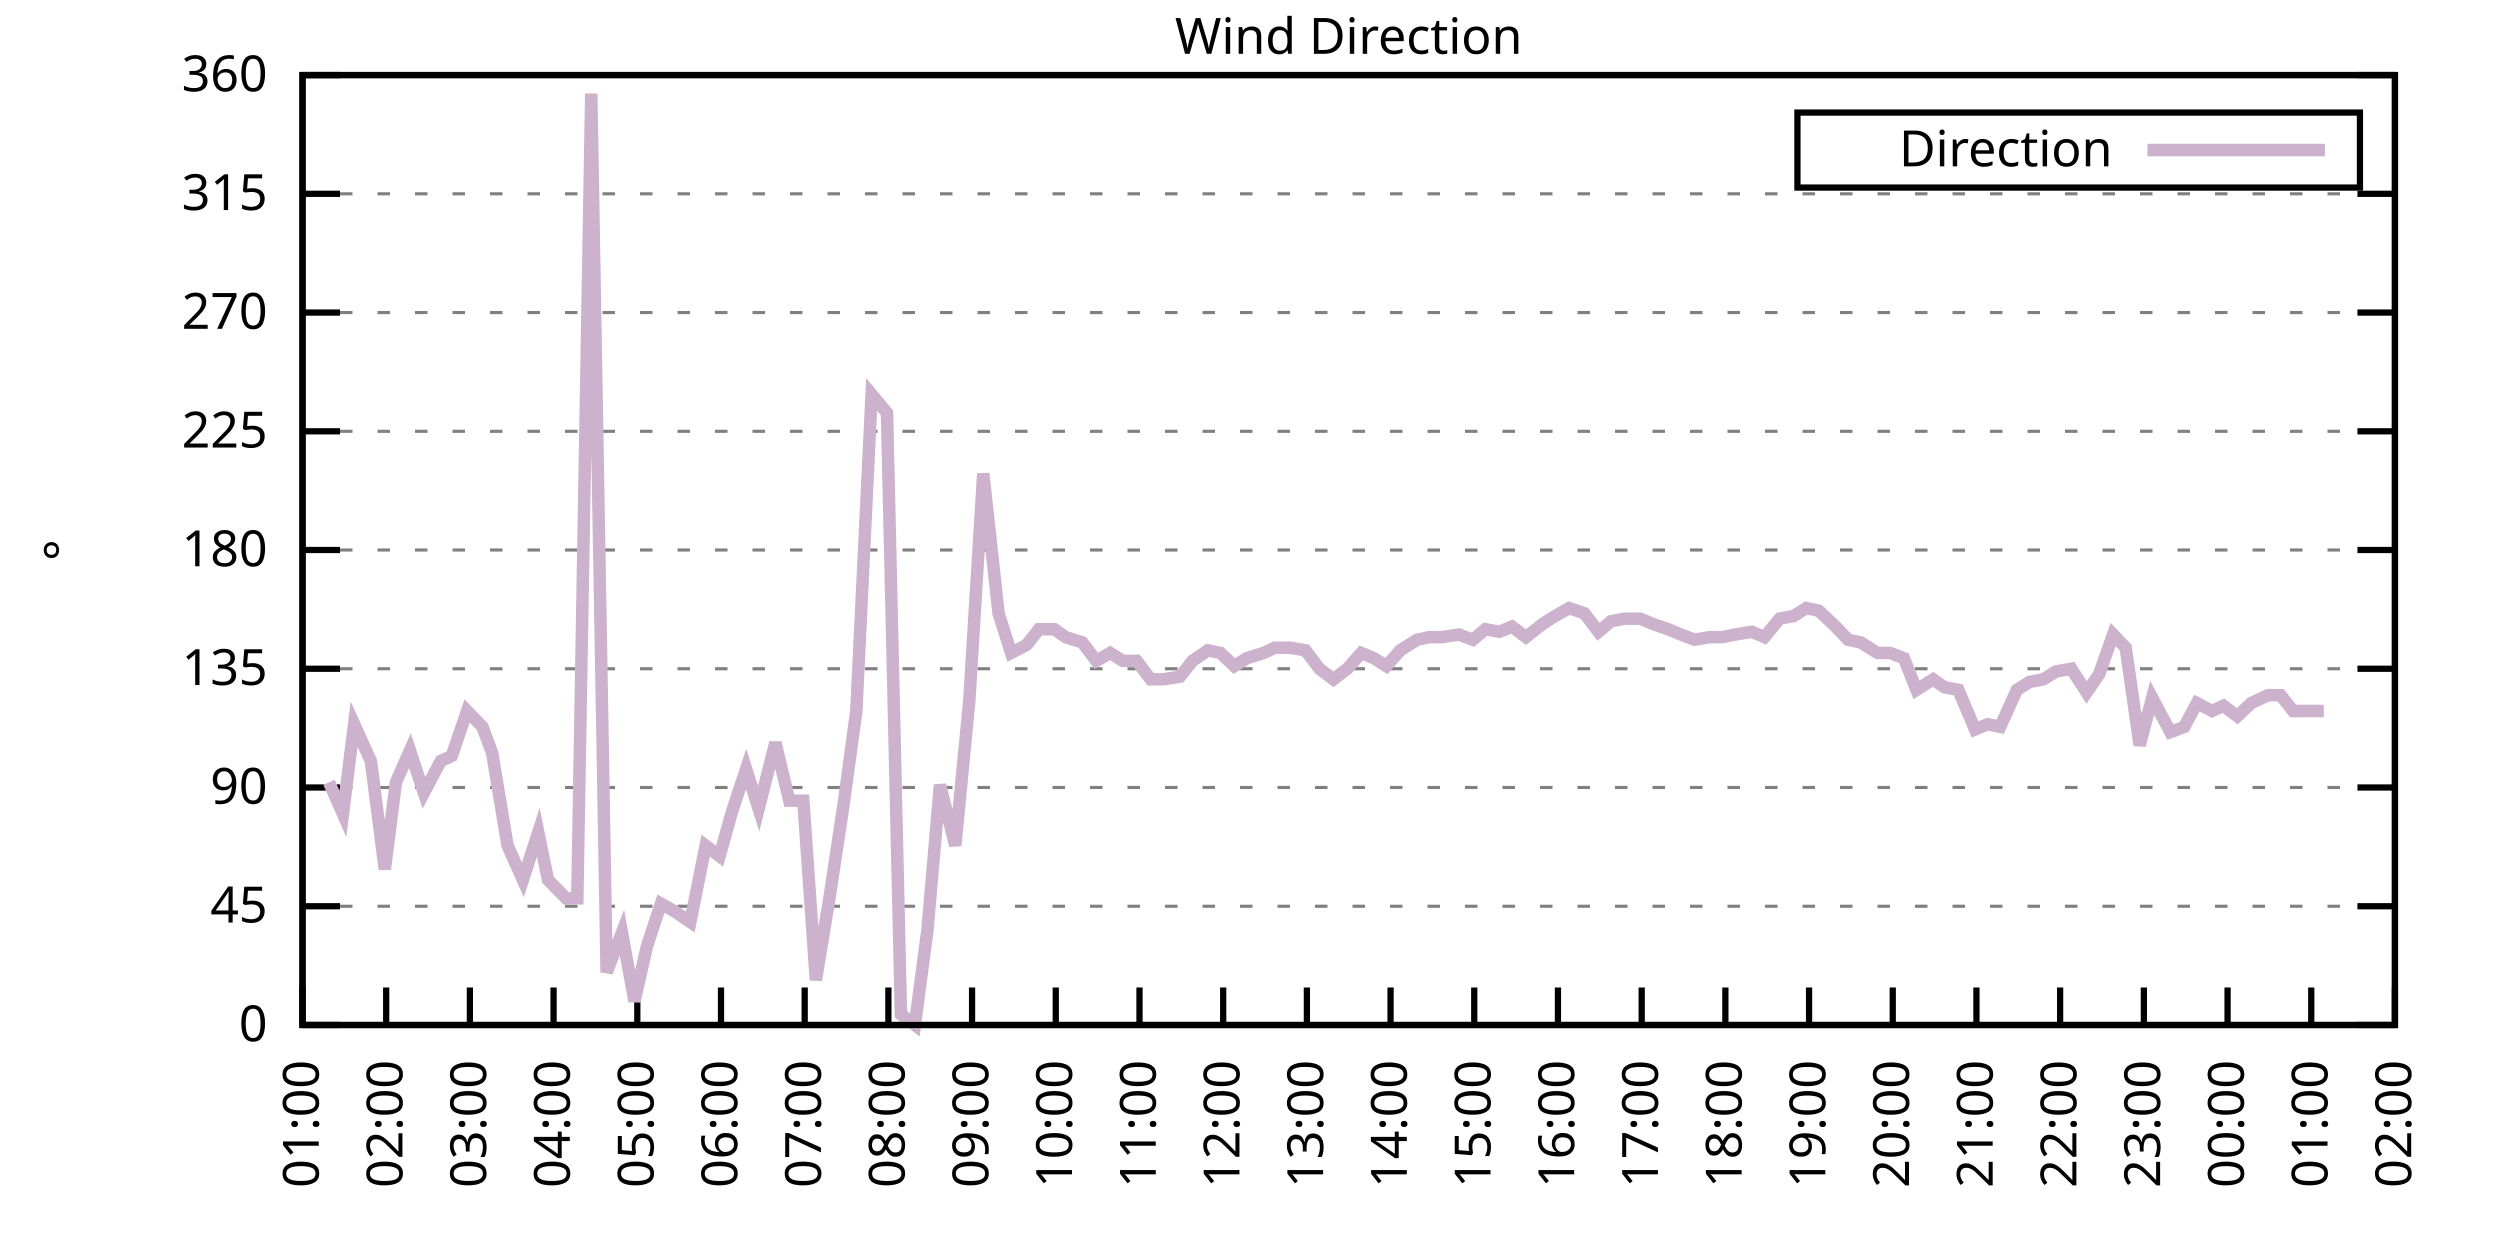
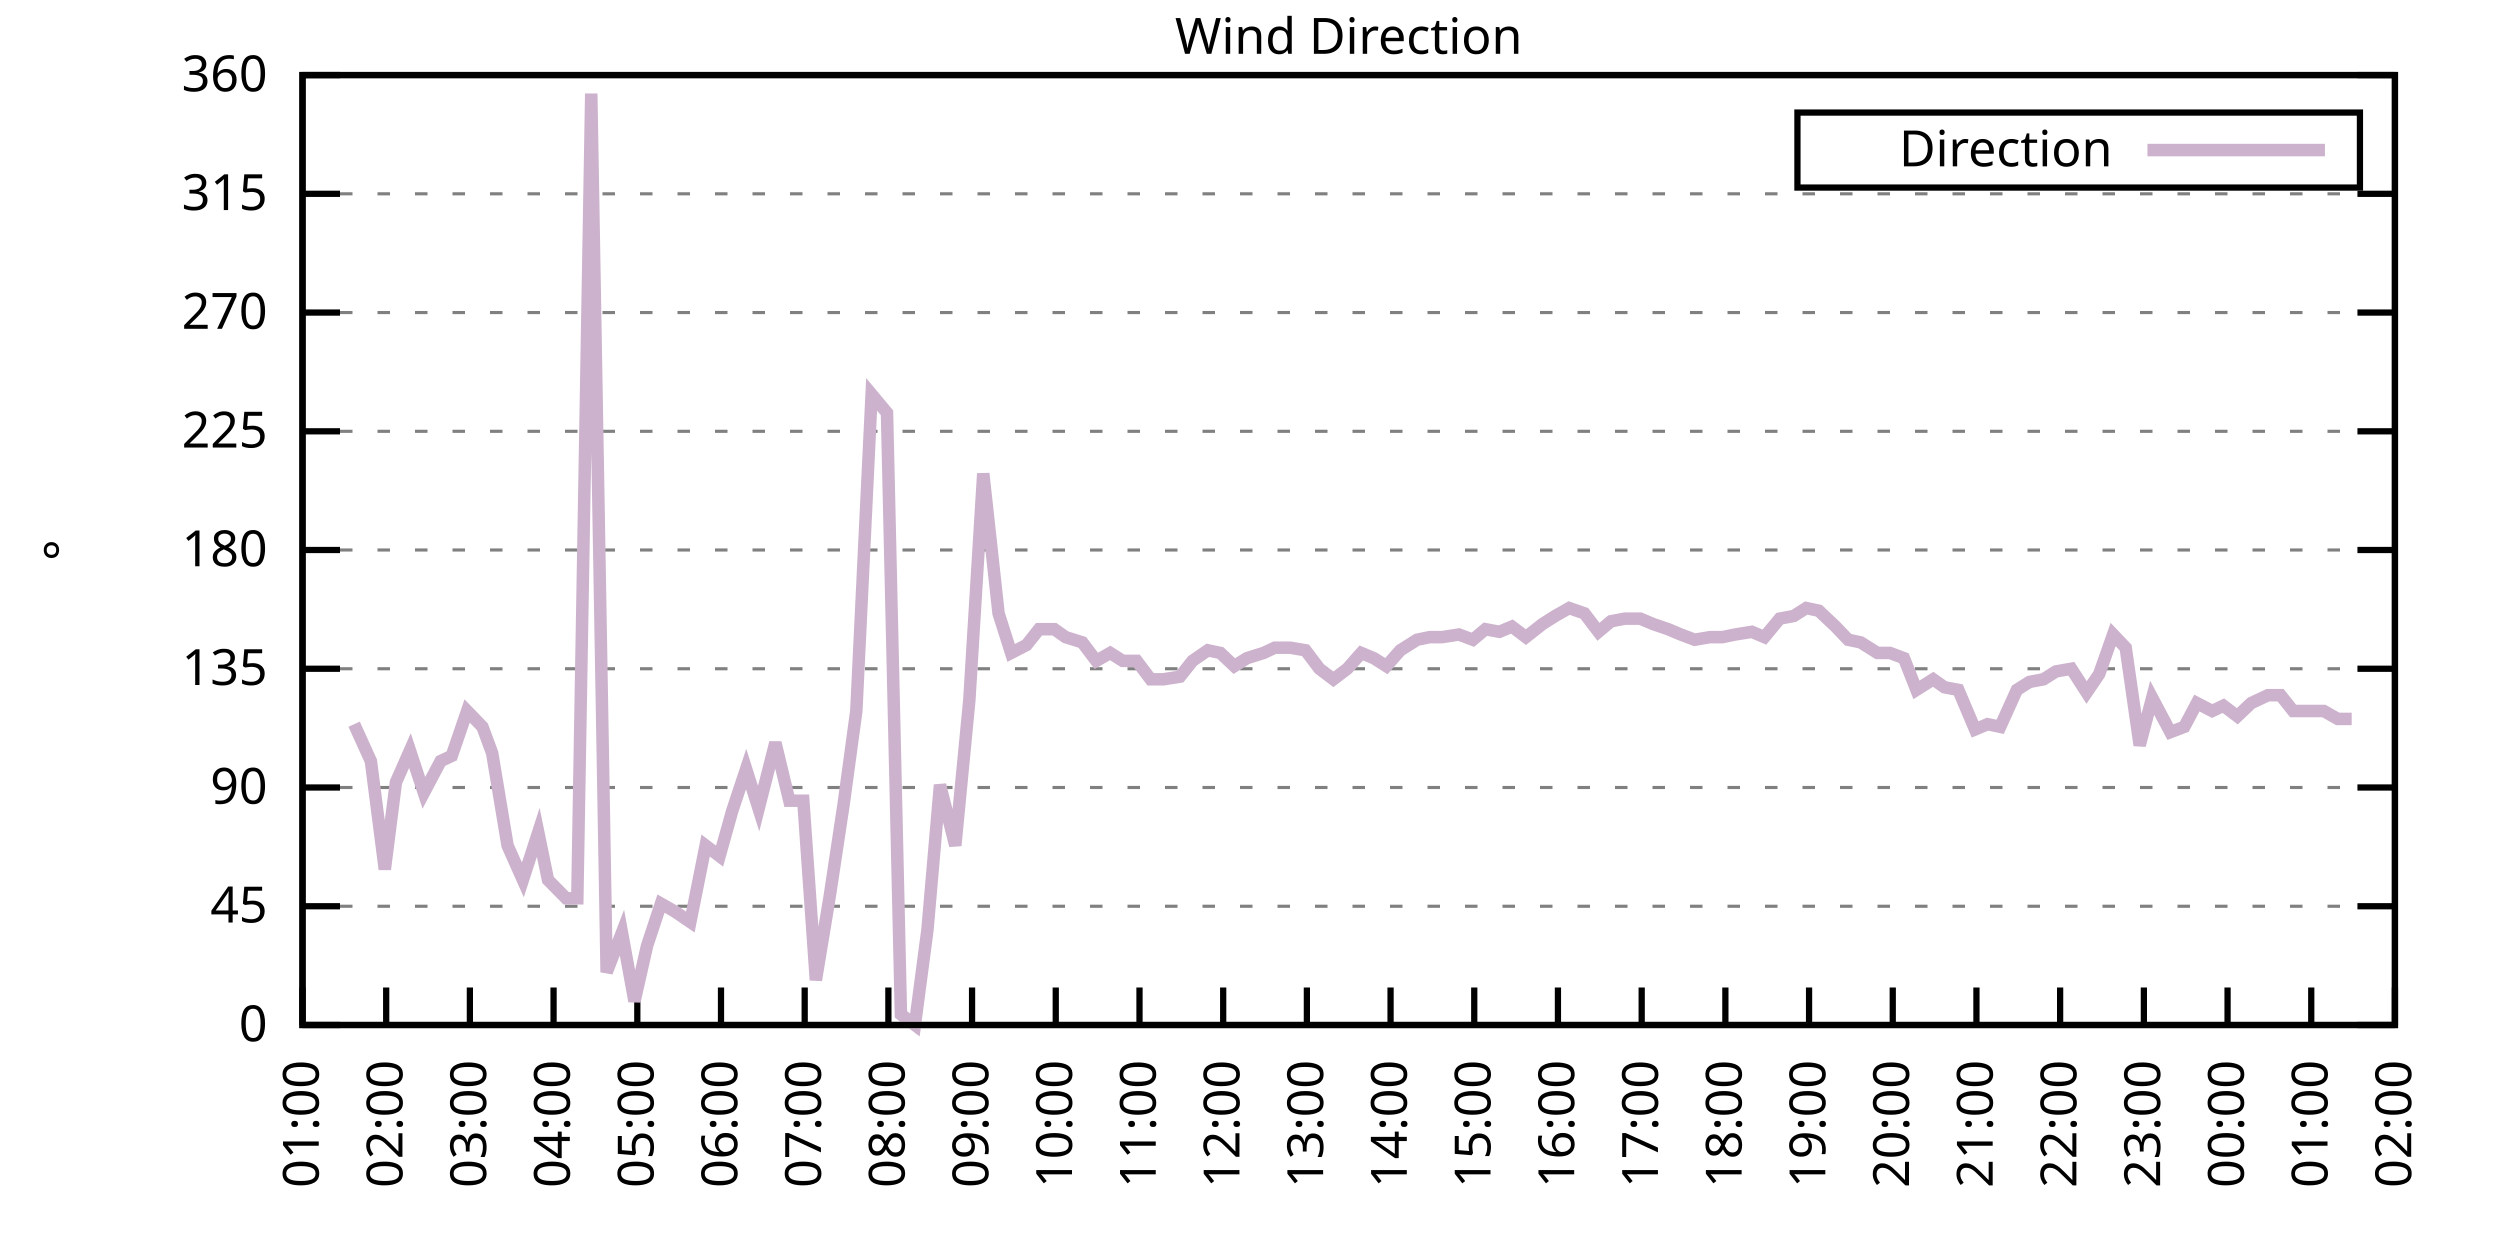
<svg xmlns="http://www.w3.org/2000/svg" xmlns:xlink="http://www.w3.org/1999/xlink" width="400" height="200" viewBox="0 0 400 200">
  <g id="gnuplot_canvas">
    <rect x="0" y="0" width="400" height="200" fill="none" />
    <defs>
      <circle id="gpDot" r="0.5" stroke-width="0.5" stroke="currentColor" />
      <path id="gpPt0" stroke-width="0.333" stroke="currentColor" d="M-1,0 h2 M0,-1 v2" />
      <path id="gpPt1" stroke-width="0.333" stroke="currentColor" d="M-1,-1 L1,1 M1,-1 L-1,1" />
      <path id="gpPt2" stroke-width="0.333" stroke="currentColor" d="M-1,0 L1,0 M0,-1 L0,1 M-1,-1 L1,1 M-1,1 L1,-1" />
      <rect id="gpPt3" stroke-width="0.333" stroke="currentColor" x="-1" y="-1" width="2" height="2" />
      <rect id="gpPt4" stroke-width="0.333" stroke="currentColor" fill="currentColor" x="-1" y="-1" width="2" height="2" />
      <circle id="gpPt5" stroke-width="0.333" stroke="currentColor" cx="0" cy="0" r="1" />
      <use xlink:href="#gpPt5" id="gpPt6" fill="currentColor" stroke="none" />
      <path id="gpPt7" stroke-width="0.333" stroke="currentColor" d="M0,-1.33 L-1.33,0.67 L1.33,0.67 z" />
      <use xlink:href="#gpPt7" id="gpPt8" fill="currentColor" stroke="none" />
      <use xlink:href="#gpPt7" id="gpPt9" stroke="currentColor" transform="rotate(180)" />
      <use xlink:href="#gpPt9" id="gpPt10" fill="currentColor" stroke="none" />
      <use xlink:href="#gpPt3" id="gpPt11" stroke="currentColor" transform="rotate(45)" />
      <use xlink:href="#gpPt11" id="gpPt12" fill="currentColor" stroke="none" />
      <path id="gpPt13" stroke-width="0.333" stroke="currentColor" d="M0,1.330 L1.265,0.411 L0.782,-1.067 L-0.782,-1.076 L-1.265,0.411 z" />
      <use xlink:href="#gpPt13" id="gpPt14" fill="currentColor" stroke="none" />
      <filter id="textbox" filterUnits="objectBoundingBox" x="0" y="0" height="1" width="1">
        <feFlood flood-color="white" flood-opacity="1" result="bgnd" />
        <feComposite in="SourceGraphic" in2="bgnd" operator="atop" />
      </filter>
      <filter id="greybox" filterUnits="objectBoundingBox" x="0" y="0" height="1" width="1">
        <feFlood flood-color="lightgrey" flood-opacity="1" result="grey" />
        <feComposite in="SourceGraphic" in2="grey" operator="atop" />
      </filter>
    </defs>
    <g fill="none" color="white" stroke="currentColor" stroke-width="1.00" stroke-linecap="butt" stroke-linejoin="miter">
</g>
    <g fill="none" color="black" stroke="currentColor" stroke-width="1.00" stroke-linecap="butt" stroke-linejoin="miter">
      <g stroke="none" shape-rendering="crispEdges">
        <polygon fill="rgb(255, 255, 255)" points="48.40,164.00 383.18,164.00 383.18,12.02 48.40,12.02 " />
      </g>
    </g>
    <g fill="none" color="black" stroke="currentColor" stroke-width="1.00" stroke-linecap="butt" stroke-linejoin="miter">
</g>
    <g fill="none" color="black" stroke="black" stroke-width="0.50" stroke-linecap="butt" stroke-linejoin="miter">
</g>
    <g fill="none" color="gray" stroke="currentColor" stroke-width="0.50" stroke-linecap="butt" stroke-linejoin="miter">
      <path stroke="gray" stroke-dasharray="2,4" class="gridline" d="M48.40,164.00 L383.19,164.00  " />
    </g>
    <g fill="none" color="gray" stroke="gray" stroke-width="1.00" stroke-linecap="butt" stroke-linejoin="miter">
</g>
    <g fill="none" color="black" stroke="currentColor" stroke-width="1.00" stroke-linecap="butt" stroke-linejoin="miter">
      <path stroke="black" d="M48.40,164.00 L54.40,164.00 M383.19,164.00 L377.19,164.00  " />
      <g transform="translate(42.80,166.60)" stroke="none" fill="black" font-family="Sans" font-size="8.00" text-anchor="end">
        <text>
          <tspan font-family="Sans"> 0</tspan>
        </text>
      </g>
    </g>
    <g fill="none" color="black" stroke="currentColor" stroke-width="1.00" stroke-linecap="butt" stroke-linejoin="miter">
</g>
    <g fill="none" color="black" stroke="black" stroke-width="0.50" stroke-linecap="butt" stroke-linejoin="miter">
</g>
    <g fill="none" color="gray" stroke="currentColor" stroke-width="0.50" stroke-linecap="butt" stroke-linejoin="miter">
      <path stroke="gray" stroke-dasharray="2,4" class="gridline" d="M48.40,145.00 L383.19,145.00  " />
    </g>
    <g fill="none" color="gray" stroke="gray" stroke-width="1.00" stroke-linecap="butt" stroke-linejoin="miter">
</g>
    <g fill="none" color="black" stroke="currentColor" stroke-width="1.00" stroke-linecap="butt" stroke-linejoin="miter">
      <path stroke="black" d="M48.40,145.00 L54.40,145.00 M383.19,145.00 L377.19,145.00  " />
      <g transform="translate(42.80,147.60)" stroke="none" fill="black" font-family="Sans" font-size="8.00" text-anchor="end">
        <text>
          <tspan font-family="Sans"> 45</tspan>
        </text>
      </g>
    </g>
    <g fill="none" color="black" stroke="currentColor" stroke-width="1.00" stroke-linecap="butt" stroke-linejoin="miter">
</g>
    <g fill="none" color="black" stroke="black" stroke-width="0.50" stroke-linecap="butt" stroke-linejoin="miter">
</g>
    <g fill="none" color="gray" stroke="currentColor" stroke-width="0.50" stroke-linecap="butt" stroke-linejoin="miter">
      <path stroke="gray" stroke-dasharray="2,4" class="gridline" d="M48.40,126.00 L383.19,126.00  " />
    </g>
    <g fill="none" color="gray" stroke="gray" stroke-width="1.00" stroke-linecap="butt" stroke-linejoin="miter">
</g>
    <g fill="none" color="black" stroke="currentColor" stroke-width="1.00" stroke-linecap="butt" stroke-linejoin="miter">
      <path stroke="black" d="M48.40,126.00 L54.40,126.00 M383.19,126.00 L377.19,126.00  " />
      <g transform="translate(42.80,128.60)" stroke="none" fill="black" font-family="Sans" font-size="8.00" text-anchor="end">
        <text>
          <tspan font-family="Sans"> 90</tspan>
        </text>
      </g>
    </g>
    <g fill="none" color="black" stroke="currentColor" stroke-width="1.00" stroke-linecap="butt" stroke-linejoin="miter">
</g>
    <g fill="none" color="black" stroke="black" stroke-width="0.50" stroke-linecap="butt" stroke-linejoin="miter">
</g>
    <g fill="none" color="gray" stroke="currentColor" stroke-width="0.50" stroke-linecap="butt" stroke-linejoin="miter">
      <path stroke="gray" stroke-dasharray="2,4" class="gridline" d="M48.40,107.00 L383.19,107.00  " />
    </g>
    <g fill="none" color="gray" stroke="gray" stroke-width="1.00" stroke-linecap="butt" stroke-linejoin="miter">
</g>
    <g fill="none" color="black" stroke="currentColor" stroke-width="1.00" stroke-linecap="butt" stroke-linejoin="miter">
      <path stroke="black" d="M48.40,107.00 L54.40,107.00 M383.19,107.00 L377.19,107.00  " />
      <g transform="translate(42.80,109.60)" stroke="none" fill="black" font-family="Sans" font-size="8.00" text-anchor="end">
        <text>
          <tspan font-family="Sans"> 135</tspan>
        </text>
      </g>
    </g>
    <g fill="none" color="black" stroke="currentColor" stroke-width="1.00" stroke-linecap="butt" stroke-linejoin="miter">
</g>
    <g fill="none" color="black" stroke="black" stroke-width="0.50" stroke-linecap="butt" stroke-linejoin="miter">
</g>
    <g fill="none" color="gray" stroke="currentColor" stroke-width="0.50" stroke-linecap="butt" stroke-linejoin="miter">
      <path stroke="gray" stroke-dasharray="2,4" class="gridline" d="M48.40,88.00 L383.19,88.00  " />
    </g>
    <g fill="none" color="gray" stroke="gray" stroke-width="1.00" stroke-linecap="butt" stroke-linejoin="miter">
</g>
    <g fill="none" color="black" stroke="currentColor" stroke-width="1.00" stroke-linecap="butt" stroke-linejoin="miter">
      <path stroke="black" d="M48.40,88.00 L54.40,88.00 M383.19,88.00 L377.19,88.00  " />
      <g transform="translate(42.80,90.60)" stroke="none" fill="black" font-family="Sans" font-size="8.00" text-anchor="end">
        <text>
          <tspan font-family="Sans"> 180</tspan>
        </text>
      </g>
    </g>
    <g fill="none" color="black" stroke="currentColor" stroke-width="1.00" stroke-linecap="butt" stroke-linejoin="miter">
</g>
    <g fill="none" color="black" stroke="black" stroke-width="0.50" stroke-linecap="butt" stroke-linejoin="miter">
</g>
    <g fill="none" color="gray" stroke="currentColor" stroke-width="0.50" stroke-linecap="butt" stroke-linejoin="miter">
      <path stroke="gray" stroke-dasharray="2,4" class="gridline" d="M48.40,69.01 L383.19,69.01  " />
    </g>
    <g fill="none" color="gray" stroke="gray" stroke-width="1.00" stroke-linecap="butt" stroke-linejoin="miter">
</g>
    <g fill="none" color="black" stroke="currentColor" stroke-width="1.00" stroke-linecap="butt" stroke-linejoin="miter">
      <path stroke="black" d="M48.40,69.01 L54.40,69.01 M383.19,69.01 L377.19,69.01  " />
      <g transform="translate(42.80,71.61)" stroke="none" fill="black" font-family="Sans" font-size="8.00" text-anchor="end">
        <text>
          <tspan font-family="Sans"> 225</tspan>
        </text>
      </g>
    </g>
    <g fill="none" color="black" stroke="currentColor" stroke-width="1.00" stroke-linecap="butt" stroke-linejoin="miter">
</g>
    <g fill="none" color="black" stroke="black" stroke-width="0.50" stroke-linecap="butt" stroke-linejoin="miter">
</g>
    <g fill="none" color="gray" stroke="currentColor" stroke-width="0.50" stroke-linecap="butt" stroke-linejoin="miter">
      <path stroke="gray" stroke-dasharray="2,4" class="gridline" d="M48.40,50.01 L383.19,50.01  " />
    </g>
    <g fill="none" color="gray" stroke="gray" stroke-width="1.00" stroke-linecap="butt" stroke-linejoin="miter">
</g>
    <g fill="none" color="black" stroke="currentColor" stroke-width="1.00" stroke-linecap="butt" stroke-linejoin="miter">
      <path stroke="black" d="M48.40,50.01 L54.40,50.01 M383.19,50.01 L377.19,50.01  " />
      <g transform="translate(42.80,52.61)" stroke="none" fill="black" font-family="Sans" font-size="8.00" text-anchor="end">
        <text>
          <tspan font-family="Sans"> 270</tspan>
        </text>
      </g>
    </g>
    <g fill="none" color="black" stroke="currentColor" stroke-width="1.00" stroke-linecap="butt" stroke-linejoin="miter">
</g>
    <g fill="none" color="black" stroke="black" stroke-width="0.50" stroke-linecap="butt" stroke-linejoin="miter">
</g>
    <g fill="none" color="gray" stroke="currentColor" stroke-width="0.50" stroke-linecap="butt" stroke-linejoin="miter">
      <path stroke="gray" stroke-dasharray="2,4" class="gridline" d="M48.40,31.01 L383.19,31.01  " />
    </g>
    <g fill="none" color="gray" stroke="gray" stroke-width="1.00" stroke-linecap="butt" stroke-linejoin="miter">
</g>
    <g fill="none" color="black" stroke="currentColor" stroke-width="1.00" stroke-linecap="butt" stroke-linejoin="miter">
      <path stroke="black" d="M48.40,31.01 L54.40,31.01 M383.19,31.01 L377.19,31.01  " />
      <g transform="translate(42.80,33.61)" stroke="none" fill="black" font-family="Sans" font-size="8.00" text-anchor="end">
        <text>
          <tspan font-family="Sans"> 315</tspan>
        </text>
      </g>
    </g>
    <g fill="none" color="black" stroke="currentColor" stroke-width="1.00" stroke-linecap="butt" stroke-linejoin="miter">
</g>
    <g fill="none" color="black" stroke="black" stroke-width="0.50" stroke-linecap="butt" stroke-linejoin="miter">
</g>
    <g fill="none" color="gray" stroke="currentColor" stroke-width="0.50" stroke-linecap="butt" stroke-linejoin="miter">
      <path stroke="gray" stroke-dasharray="2,4" class="gridline" d="M48.40,12.01 L383.19,12.01  " />
    </g>
    <g fill="none" color="gray" stroke="gray" stroke-width="1.00" stroke-linecap="butt" stroke-linejoin="miter">
</g>
    <g fill="none" color="black" stroke="currentColor" stroke-width="1.00" stroke-linecap="butt" stroke-linejoin="miter">
      <path stroke="black" d="M48.40,12.01 L54.40,12.01 M383.19,12.01 L377.19,12.01  " />
      <g transform="translate(42.80,14.61)" stroke="none" fill="black" font-family="Sans" font-size="8.00" text-anchor="end">
        <text>
          <tspan font-family="Sans"> 360</tspan>
        </text>
      </g>
    </g>
    <g fill="none" color="black" stroke="currentColor" stroke-width="1.00" stroke-linecap="butt" stroke-linejoin="miter">
      <path stroke="black" d="M48.40,164.00 L48.40,158.00  " />
      <g transform="translate(51.00,169.60) rotate(270.00)" stroke="none" fill="black" font-family="Sans" font-size="8.00" text-anchor="end">
        <text>
          <tspan font-family="Sans">01:00</tspan>
        </text>
      </g>
    </g>
    <g fill="none" color="black" stroke="currentColor" stroke-width="1.00" stroke-linecap="butt" stroke-linejoin="miter">
      <path stroke="black" d="M61.79,164.00 L61.79,158.00  " />
      <g transform="translate(64.39,169.60) rotate(270.00)" stroke="none" fill="black" font-family="Sans" font-size="8.00" text-anchor="end">
        <text>
          <tspan font-family="Sans">02:00</tspan>
        </text>
      </g>
    </g>
    <g fill="none" color="black" stroke="currentColor" stroke-width="1.00" stroke-linecap="butt" stroke-linejoin="miter">
      <path stroke="black" d="M75.18,164.00 L75.18,158.00  " />
      <g transform="translate(77.78,169.60) rotate(270.00)" stroke="none" fill="black" font-family="Sans" font-size="8.00" text-anchor="end">
        <text>
          <tspan font-family="Sans">03:00</tspan>
        </text>
      </g>
    </g>
    <g fill="none" color="black" stroke="currentColor" stroke-width="1.00" stroke-linecap="butt" stroke-linejoin="miter">
      <path stroke="black" d="M88.57,164.00 L88.57,158.00  " />
      <g transform="translate(91.17,169.60) rotate(270.00)" stroke="none" fill="black" font-family="Sans" font-size="8.00" text-anchor="end">
        <text>
          <tspan font-family="Sans">04:00</tspan>
        </text>
      </g>
    </g>
    <g fill="none" color="black" stroke="currentColor" stroke-width="1.00" stroke-linecap="butt" stroke-linejoin="miter">
      <path stroke="black" d="M101.97,164.00 L101.97,158.00  " />
      <g transform="translate(104.57,169.60) rotate(270.00)" stroke="none" fill="black" font-family="Sans" font-size="8.00" text-anchor="end">
        <text>
          <tspan font-family="Sans">05:00</tspan>
        </text>
      </g>
    </g>
    <g fill="none" color="black" stroke="currentColor" stroke-width="1.00" stroke-linecap="butt" stroke-linejoin="miter">
      <path stroke="black" d="M115.36,164.00 L115.36,158.00  " />
      <g transform="translate(117.96,169.60) rotate(270.00)" stroke="none" fill="black" font-family="Sans" font-size="8.00" text-anchor="end">
        <text>
          <tspan font-family="Sans">06:00</tspan>
        </text>
      </g>
    </g>
    <g fill="none" color="black" stroke="currentColor" stroke-width="1.00" stroke-linecap="butt" stroke-linejoin="miter">
      <path stroke="black" d="M128.75,164.00 L128.75,158.00  " />
      <g transform="translate(131.35,169.60) rotate(270.00)" stroke="none" fill="black" font-family="Sans" font-size="8.00" text-anchor="end">
        <text>
          <tspan font-family="Sans">07:00</tspan>
        </text>
      </g>
    </g>
    <g fill="none" color="black" stroke="currentColor" stroke-width="1.00" stroke-linecap="butt" stroke-linejoin="miter">
      <path stroke="black" d="M142.14,164.00 L142.14,158.00  " />
      <g transform="translate(144.74,169.60) rotate(270.00)" stroke="none" fill="black" font-family="Sans" font-size="8.00" text-anchor="end">
        <text>
          <tspan font-family="Sans">08:00</tspan>
        </text>
      </g>
    </g>
    <g fill="none" color="black" stroke="currentColor" stroke-width="1.00" stroke-linecap="butt" stroke-linejoin="miter">
      <path stroke="black" d="M155.53,164.00 L155.53,158.00  " />
      <g transform="translate(158.13,169.60) rotate(270.00)" stroke="none" fill="black" font-family="Sans" font-size="8.00" text-anchor="end">
        <text>
          <tspan font-family="Sans">09:00</tspan>
        </text>
      </g>
    </g>
    <g fill="none" color="black" stroke="currentColor" stroke-width="1.00" stroke-linecap="butt" stroke-linejoin="miter">
      <path stroke="black" d="M168.92,164.00 L168.92,158.00  " />
      <g transform="translate(171.52,169.60) rotate(270.00)" stroke="none" fill="black" font-family="Sans" font-size="8.00" text-anchor="end">
        <text>
          <tspan font-family="Sans">10:00</tspan>
        </text>
      </g>
    </g>
    <g fill="none" color="black" stroke="currentColor" stroke-width="1.00" stroke-linecap="butt" stroke-linejoin="miter">
      <path stroke="black" d="M182.32,164.00 L182.32,158.00  " />
      <g transform="translate(184.92,169.60) rotate(270.00)" stroke="none" fill="black" font-family="Sans" font-size="8.00" text-anchor="end">
        <text>
          <tspan font-family="Sans">11:00</tspan>
        </text>
      </g>
    </g>
    <g fill="none" color="black" stroke="currentColor" stroke-width="1.00" stroke-linecap="butt" stroke-linejoin="miter">
      <path stroke="black" d="M195.71,164.00 L195.71,158.00  " />
      <g transform="translate(198.31,169.60) rotate(270.00)" stroke="none" fill="black" font-family="Sans" font-size="8.00" text-anchor="end">
        <text>
          <tspan font-family="Sans">12:00</tspan>
        </text>
      </g>
    </g>
    <g fill="none" color="black" stroke="currentColor" stroke-width="1.00" stroke-linecap="butt" stroke-linejoin="miter">
      <path stroke="black" d="M209.10,164.00 L209.10,158.00  " />
      <g transform="translate(211.70,169.60) rotate(270.00)" stroke="none" fill="black" font-family="Sans" font-size="8.00" text-anchor="end">
        <text>
          <tspan font-family="Sans">13:00</tspan>
        </text>
      </g>
    </g>
    <g fill="none" color="black" stroke="currentColor" stroke-width="1.00" stroke-linecap="butt" stroke-linejoin="miter">
      <path stroke="black" d="M222.49,164.00 L222.49,158.00  " />
      <g transform="translate(225.09,169.60) rotate(270.00)" stroke="none" fill="black" font-family="Sans" font-size="8.00" text-anchor="end">
        <text>
          <tspan font-family="Sans">14:00</tspan>
        </text>
      </g>
    </g>
    <g fill="none" color="black" stroke="currentColor" stroke-width="1.00" stroke-linecap="butt" stroke-linejoin="miter">
      <path stroke="black" d="M235.88,164.00 L235.88,158.00  " />
      <g transform="translate(238.48,169.60) rotate(270.00)" stroke="none" fill="black" font-family="Sans" font-size="8.00" text-anchor="end">
        <text>
          <tspan font-family="Sans">15:00</tspan>
        </text>
      </g>
    </g>
    <g fill="none" color="black" stroke="currentColor" stroke-width="1.00" stroke-linecap="butt" stroke-linejoin="miter">
      <path stroke="black" d="M249.27,164.00 L249.27,158.00  " />
      <g transform="translate(251.87,169.60) rotate(270.00)" stroke="none" fill="black" font-family="Sans" font-size="8.00" text-anchor="end">
        <text>
          <tspan font-family="Sans">16:00</tspan>
        </text>
      </g>
    </g>
    <g fill="none" color="black" stroke="currentColor" stroke-width="1.00" stroke-linecap="butt" stroke-linejoin="miter">
      <path stroke="black" d="M262.67,164.00 L262.67,158.00  " />
      <g transform="translate(265.27,169.60) rotate(270.00)" stroke="none" fill="black" font-family="Sans" font-size="8.00" text-anchor="end">
        <text>
          <tspan font-family="Sans">17:00</tspan>
        </text>
      </g>
    </g>
    <g fill="none" color="black" stroke="currentColor" stroke-width="1.00" stroke-linecap="butt" stroke-linejoin="miter">
      <path stroke="black" d="M276.06,164.00 L276.06,158.00  " />
      <g transform="translate(278.66,169.60) rotate(270.00)" stroke="none" fill="black" font-family="Sans" font-size="8.00" text-anchor="end">
        <text>
          <tspan font-family="Sans">18:00</tspan>
        </text>
      </g>
    </g>
    <g fill="none" color="black" stroke="currentColor" stroke-width="1.00" stroke-linecap="butt" stroke-linejoin="miter">
      <path stroke="black" d="M289.45,164.00 L289.45,158.00  " />
      <g transform="translate(292.05,169.60) rotate(270.00)" stroke="none" fill="black" font-family="Sans" font-size="8.00" text-anchor="end">
        <text>
          <tspan font-family="Sans">19:00</tspan>
        </text>
      </g>
    </g>
    <g fill="none" color="black" stroke="currentColor" stroke-width="1.00" stroke-linecap="butt" stroke-linejoin="miter">
      <path stroke="black" d="M302.84,164.00 L302.84,158.00  " />
      <g transform="translate(305.44,169.60) rotate(270.00)" stroke="none" fill="black" font-family="Sans" font-size="8.00" text-anchor="end">
        <text>
          <tspan font-family="Sans">20:00</tspan>
        </text>
      </g>
    </g>
    <g fill="none" color="black" stroke="currentColor" stroke-width="1.00" stroke-linecap="butt" stroke-linejoin="miter">
      <path stroke="black" d="M316.23,164.00 L316.23,158.00  " />
      <g transform="translate(318.83,169.60) rotate(270.00)" stroke="none" fill="black" font-family="Sans" font-size="8.00" text-anchor="end">
        <text>
          <tspan font-family="Sans">21:00</tspan>
        </text>
      </g>
    </g>
    <g fill="none" color="black" stroke="currentColor" stroke-width="1.00" stroke-linecap="butt" stroke-linejoin="miter">
      <path stroke="black" d="M329.62,164.00 L329.62,158.00  " />
      <g transform="translate(332.22,169.60) rotate(270.00)" stroke="none" fill="black" font-family="Sans" font-size="8.00" text-anchor="end">
        <text>
          <tspan font-family="Sans">22:00</tspan>
        </text>
      </g>
    </g>
    <g fill="none" color="black" stroke="currentColor" stroke-width="1.00" stroke-linecap="butt" stroke-linejoin="miter">
      <path stroke="black" d="M343.02,164.00 L343.02,158.00  " />
      <g transform="translate(345.62,169.60) rotate(270.00)" stroke="none" fill="black" font-family="Sans" font-size="8.00" text-anchor="end">
        <text>
          <tspan font-family="Sans">23:00</tspan>
        </text>
      </g>
    </g>
    <g fill="none" color="black" stroke="currentColor" stroke-width="1.00" stroke-linecap="butt" stroke-linejoin="miter">
      <path stroke="black" d="M356.41,164.00 L356.41,158.00  " />
      <g transform="translate(359.01,169.60) rotate(270.00)" stroke="none" fill="black" font-family="Sans" font-size="8.00" text-anchor="end">
        <text>
          <tspan font-family="Sans">00:00</tspan>
        </text>
      </g>
    </g>
    <g fill="none" color="black" stroke="currentColor" stroke-width="1.00" stroke-linecap="butt" stroke-linejoin="miter">
      <path stroke="black" d="M369.80,164.00 L369.80,158.00  " />
      <g transform="translate(372.40,169.60) rotate(270.00)" stroke="none" fill="black" font-family="Sans" font-size="8.00" text-anchor="end">
        <text>
          <tspan font-family="Sans">01:00</tspan>
        </text>
      </g>
    </g>
    <g fill="none" color="black" stroke="currentColor" stroke-width="1.00" stroke-linecap="butt" stroke-linejoin="miter">
      <path stroke="black" d="M383.19,164.00 L383.19,158.00  " />
      <g transform="translate(385.79,169.60) rotate(270.00)" stroke="none" fill="black" font-family="Sans" font-size="8.00" text-anchor="end">
        <text>
          <tspan font-family="Sans">02:00</tspan>
        </text>
      </g>
    </g>
    <g fill="none" color="black" stroke="currentColor" stroke-width="1.00" stroke-linecap="butt" stroke-linejoin="miter">
</g>
    <g fill="none" color="black" stroke="currentColor" stroke-width="1.00" stroke-linecap="butt" stroke-linejoin="miter">
      <path stroke="black" d="M48.40,12.01 L48.40,164.00 L383.19,164.00 L383.19,12.01 L48.40,12.01 Z  " />
    </g>
    <g fill="none" color="black" stroke="currentColor" stroke-width="1.00" stroke-linecap="butt" stroke-linejoin="miter">
</g>
    <g fill="none" color="black" stroke="currentColor" stroke-width="1.00" stroke-linecap="butt" stroke-linejoin="miter">
      <path stroke="black" d="M287.59,30.01 L287.59,18.01 L377.59,18.01 L377.59,30.01 L287.59,30.01 Z  " />
    </g>
    <g id="Wind_direction_plot_1">
      <g fill="none" color="white" stroke="black" stroke-width="2.00" stroke-linecap="butt" stroke-linejoin="miter">
</g>
      <g fill="none" color="black" stroke="currentColor" stroke-width="2.00" stroke-linecap="butt" stroke-linejoin="miter">
        <g transform="translate(337.99,26.61)" stroke="none" fill="black" font-family="Sans" font-size="8.00" text-anchor="end">
          <text>
            <tspan font-family="Sans">Direction</tspan>
          </text>
        </g>
      </g>
      <g fill="none" color="black" stroke="currentColor" stroke-width="2.00" stroke-linecap="butt" stroke-linejoin="miter">
-         <path stroke="rgb(204, 178, 204)" d="M343.59,24.01 L371.99,24.01 M52.64,125.16 L54.87,130.22 L56.66,115.87 L59.34,121.78 L61.57,139.09 L63.35,125.16   L65.59,120.09 L67.82,126.85 L70.50,121.78 L72.28,120.94 L74.74,113.76 L77.19,116.29 L78.75,120.51 L81.21,135.29   L83.66,140.78 L86.12,133.18 L87.68,140.78 L90.58,143.73 L92.37,143.73 L94.60,14.97 L97.06,155.56 L99.51,149.22   L101.52,160.20 L103.53,151.33 L105.76,144.58 L107.99,145.85 L110.45,147.53 L112.90,135.29 L115.13,136.98 L117.14,129.80   L119.38,123.05 L121.38,129.38 L124.06,118.83 L126.29,128.11 L128.53,128.11 L130.54,156.82 L132.77,143.31 L135.00,128.54   L137.01,113.76 L139.46,63.10 L141.92,66.05 L144.15,162.31 L146.38,164.00 L148.39,148.80 L150.40,125.58 L152.85,135.29   L155.09,112.07 L157.32,75.76 L159.77,98.14 L161.78,104.47 L164.24,103.20 L166.25,100.67 L168.70,100.67 L170.49,101.94   L173.17,102.78 L175.40,105.74 L177.63,104.47 L179.64,105.74 L181.87,105.74 L184.10,108.69 L186.11,108.69 L188.79,108.27   L190.80,105.74 L193.25,104.05 L195.26,104.47 L197.49,106.58 L199.50,105.31 L202.18,104.47 L203.97,103.63 L206.42,103.63   L208.88,104.05 L211.11,107.00 L213.34,108.69 L215.57,107.00 L217.80,104.47 L219.81,105.31 L221.82,106.58 L224.05,104.05   L226.73,102.36 L228.74,101.94 L230.75,101.94 L233.43,101.52 L235.66,102.36 L237.67,100.67 L239.90,101.09 L241.91,100.25   L244.14,101.94 L246.82,99.83 L248.83,98.56 L251.06,97.29 L253.51,98.14 L255.75,101.09 L257.76,99.40 L259.99,98.98   L262.44,98.98 L264.45,99.83 L266.91,100.67 L268.92,101.52 L271.15,102.36 L273.60,101.94 L275.61,101.94 L277.62,101.52   L280.30,101.09 L282.31,101.94 L284.76,98.98 L286.99,98.56 L289.00,97.29 L291.01,97.72 L293.69,100.25 L295.70,102.36   L297.71,102.78 L300.39,104.47 L302.39,104.47 L304.63,105.31 L306.63,110.38 L309.31,108.69 L311.10,109.96 L313.33,110.38   L316.01,116.71 L318.02,115.87 L320.03,116.29 L322.70,110.38 L324.71,109.11 L326.95,108.69 L328.95,107.43 L331.41,107.00   L333.86,110.80 L335.87,107.85 L338.10,101.52 L340.11,103.63 L342.35,119.25 L344.35,111.65 L347.26,117.14 L349.49,116.29   L351.50,112.49 L353.95,113.76 L355.74,112.91 L357.97,114.60 L360.20,112.49 L362.88,111.23 L364.89,111.23 L366.90,113.76   L368.91,113.76 L371.81,113.76  " />
+         <path stroke="rgb(204, 178, 204)" d="M343.59,24.01 L371.99,24.01 M56.66,115.87 L59.34,121.78 L61.57,139.09 L63.35,125.16 L65.59,120.09 L67.82,126.85   L70.50,121.78 L72.28,120.94 L74.74,113.76 L77.19,116.29 L78.75,120.51 L81.21,135.29 L83.66,140.78 L86.12,133.18   L87.68,140.78 L90.58,143.73 L92.37,143.73 L94.60,14.97 L97.06,155.56 L99.51,149.22 L101.52,160.20 L103.53,151.33   L105.76,144.58 L107.99,145.85 L110.45,147.53 L112.90,135.29 L115.13,136.98 L117.14,129.80 L119.38,123.05 L121.38,129.38   L124.06,118.83 L126.29,128.11 L128.53,128.11 L130.54,156.82 L132.77,143.31 L135.00,128.54 L137.01,113.76 L139.46,63.10   L141.92,66.05 L144.15,162.31 L146.38,164.00 L148.39,148.80 L150.40,125.58 L152.85,135.29 L155.09,112.07 L157.32,75.76   L159.77,98.14 L161.78,104.47 L164.24,103.20 L166.25,100.67 L168.70,100.67 L170.49,101.94 L173.17,102.78 L175.40,105.74   L177.63,104.47 L179.64,105.74 L181.87,105.74 L184.10,108.69 L186.11,108.69 L188.79,108.27 L190.80,105.74 L193.25,104.05   L195.26,104.47 L197.49,106.58 L199.50,105.31 L202.18,104.47 L203.97,103.63 L206.42,103.63 L208.88,104.05 L211.11,107.00   L213.34,108.69 L215.57,107.00 L217.80,104.47 L219.81,105.31 L221.82,106.58 L224.05,104.05 L226.73,102.36 L228.74,101.94   L230.75,101.94 L233.43,101.52 L235.66,102.36 L237.67,100.67 L239.90,101.09 L241.91,100.25 L244.14,101.94 L246.82,99.83   L248.83,98.56 L251.06,97.29 L253.51,98.14 L255.75,101.09 L257.76,99.40 L259.99,98.98 L262.44,98.98 L264.45,99.83   L266.91,100.67 L268.92,101.52 L271.15,102.36 L273.60,101.94 L275.61,101.94 L277.62,101.52 L280.30,101.09 L282.31,101.94   L284.76,98.98 L286.99,98.56 L289.00,97.29 L291.01,97.72 L293.69,100.25 L295.70,102.36 L297.71,102.78 L300.39,104.47   L302.39,104.47 L304.63,105.31 L306.63,110.38 L309.31,108.69 L311.10,109.96 L313.33,110.38 L316.01,116.71 L318.02,115.87   L320.03,116.29 L322.70,110.38 L324.71,109.11 L326.95,108.69 L328.95,107.43 L331.41,107.00 L333.86,110.80 L335.87,107.85   L338.10,101.52 L340.11,103.63 L342.35,119.25 L344.35,111.65 L347.26,117.14 L349.49,116.29 L351.50,112.49 L353.95,113.76   L355.74,112.91 L357.97,114.60 L360.20,112.49 L362.88,111.23 L364.89,111.23 L366.90,113.76 L368.91,113.76 L371.81,113.76   L374.04,115.03 L376.27,115.03  " />
      </g>
    </g>
    <g fill="none" color="black" stroke="currentColor" stroke-width="2.00" stroke-linecap="butt" stroke-linejoin="miter">
</g>
    <g fill="none" color="black" stroke="black" stroke-width="1.00" stroke-linecap="butt" stroke-linejoin="miter">
</g>
    <g fill="none" color="black" stroke="currentColor" stroke-width="1.00" stroke-linecap="butt" stroke-linejoin="miter">
      <path stroke="black" d="M48.40,12.01 L48.40,164.00 L383.19,164.00 L383.19,12.01 L48.40,12.01 Z  " />
      <g transform="translate(12.80,88.01) rotate(270.00)" stroke="none" fill="black" font-family="Sans" font-size="8.00" text-anchor="middle">
        <text>
          <tspan font-family="Sans">°</tspan>
        </text>
      </g>
    </g>
    <g fill="none" color="black" stroke="currentColor" stroke-width="1.00" stroke-linecap="butt" stroke-linejoin="miter">
</g>
    <g fill="none" color="black" stroke="currentColor" stroke-width="1.00" stroke-linecap="butt" stroke-linejoin="miter">
      <g transform="translate(215.79,8.61)" stroke="none" fill="black" font-family="Sans" font-size="8.00" text-anchor="middle">
        <text>
          <tspan font-family="Sans">Wind Direction</tspan>
        </text>
      </g>
    </g>
    <g fill="none" color="black" stroke="currentColor" stroke-width="1.00" stroke-linecap="butt" stroke-linejoin="miter">
</g>
  </g>
</svg>
